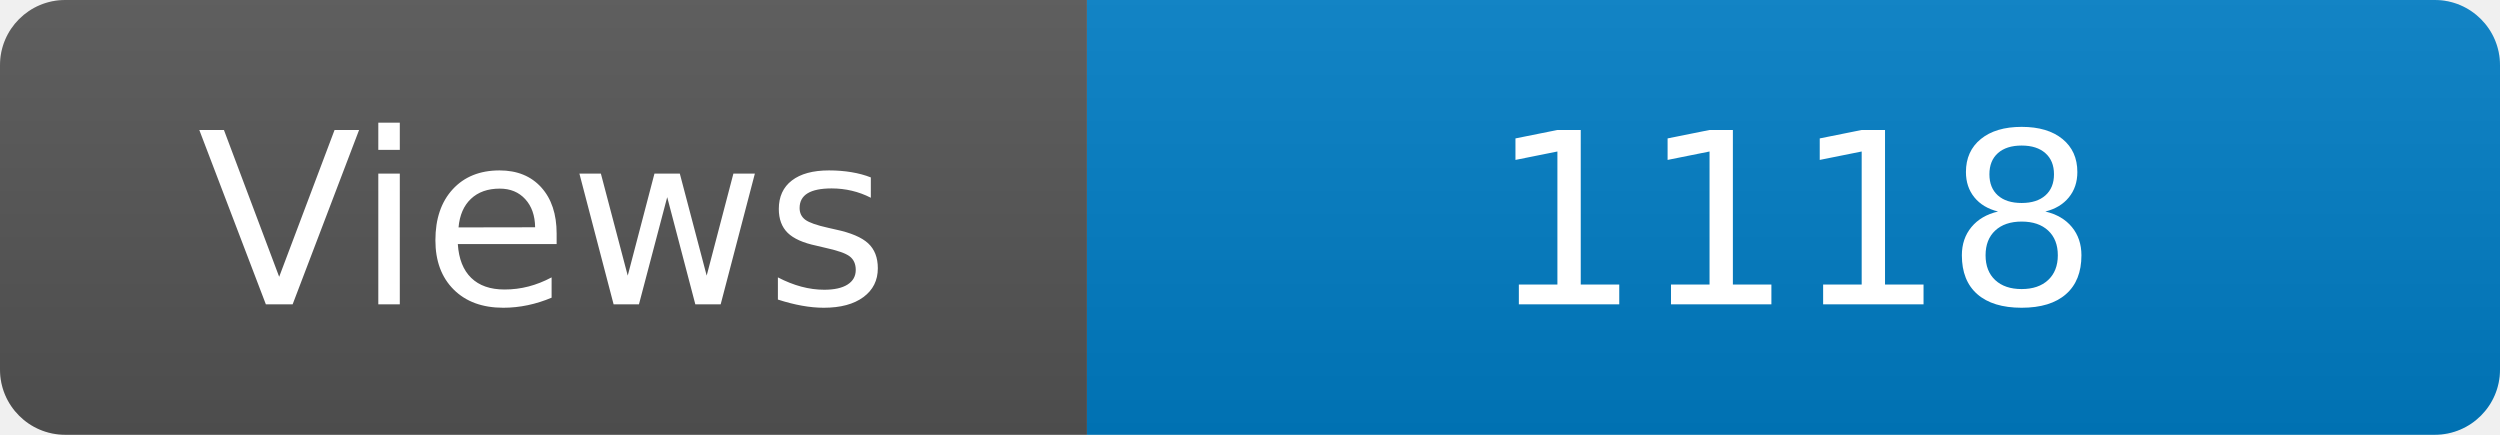
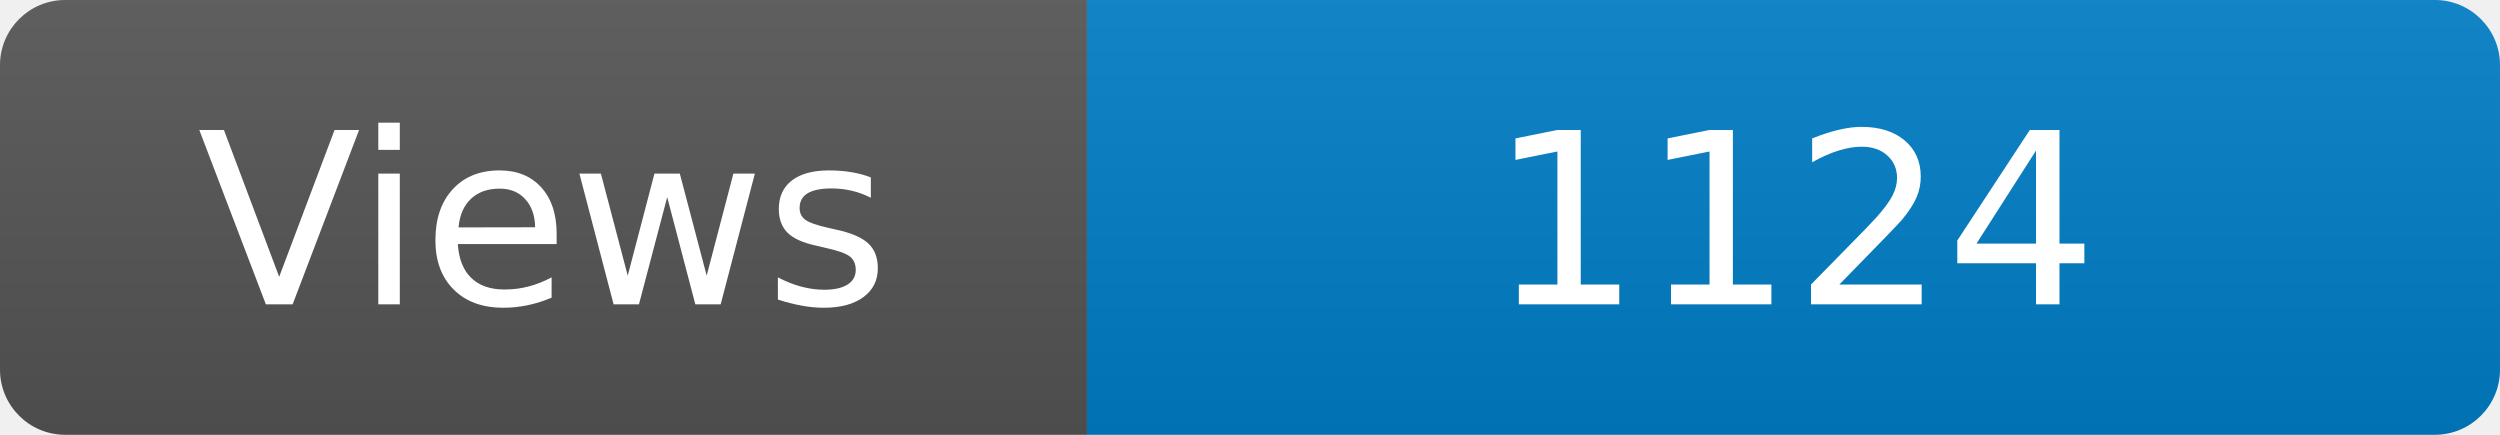
<svg xmlns="http://www.w3.org/2000/svg" width="115" height="20" role="img" aria-label="Maintained?: yes">
  <linearGradient id="s" x2="0" y2="100%">
    <stop offset="0" stop-color="#bbb" stop-opacity=".1" />
    <stop offset="1" stop-opacity=".1" />
  </linearGradient>
  <clipPath id="r">
    <rect width="115" height="20" rx="3" fill="#fff" />
  </clipPath>
  <g clip-path="url(#r)">
    <rect width="50" height="20" fill="#555" />
    <rect x="50" width="160" height="20" fill="#007ec6" />
    <rect width="115" height="20" fill="url(#s)" />
  </g>
  <g fill="#fff" text-anchor="middle" font-family="Verdana,Geneva,DejaVu Sans,sans-serif" font-size="110">
    <text x="250" y="140" transform="scale(.1)" fill="#fff">Views</text>
-     <text x="825" y="140" transform="scale(.1)" fill="#fff">1118</text>
+     <text x="825" y="140" transform="scale(.1)" fill="#fff">1124</text>
  </g>
</svg>
